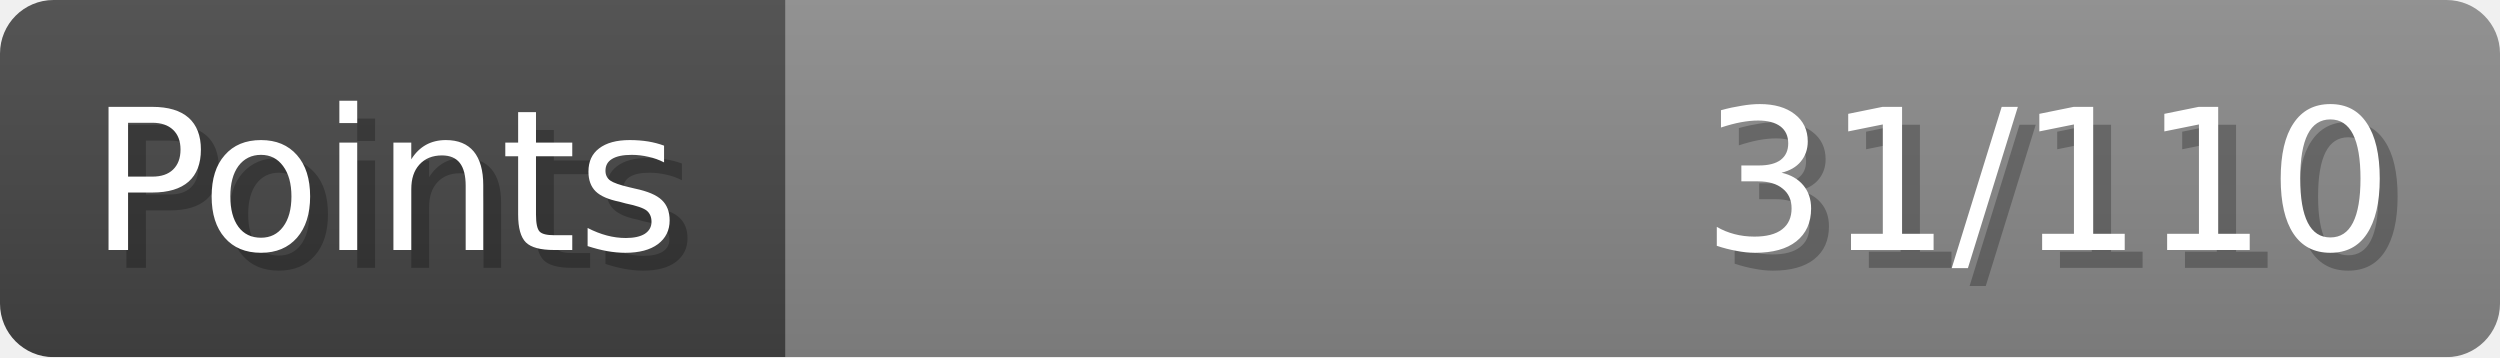
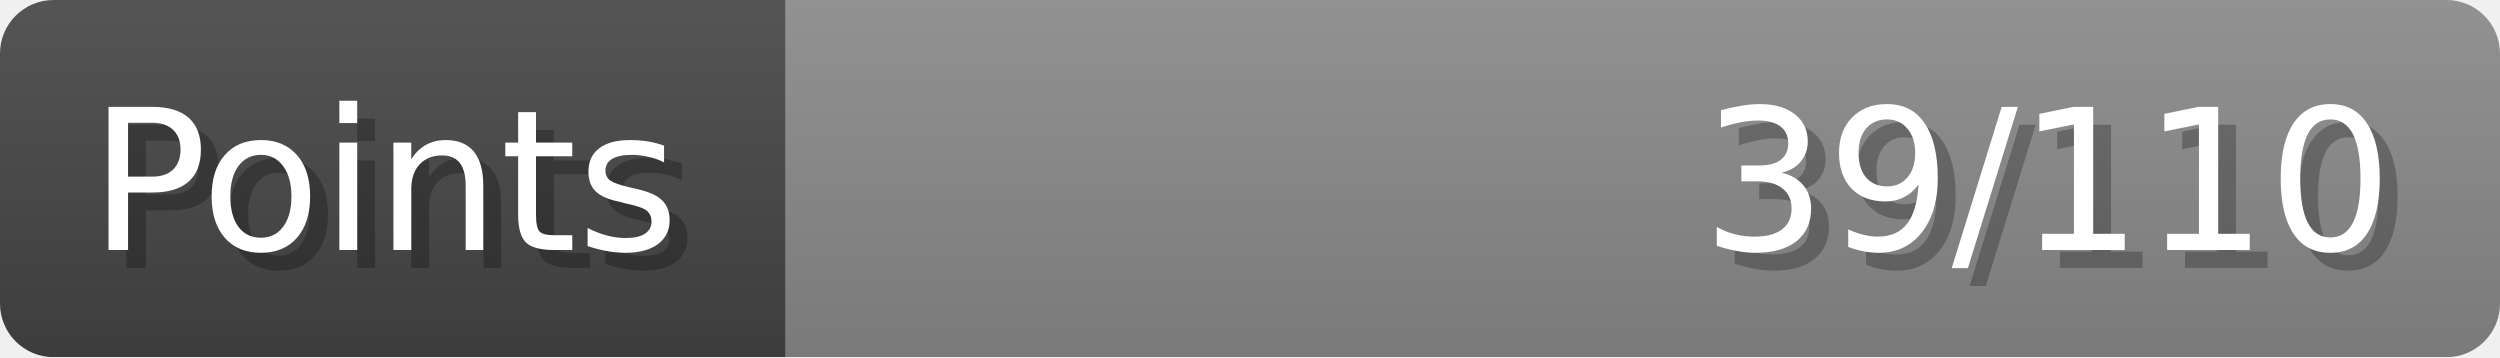
- <svg xmlns="http://www.w3.org/2000/svg" width="140px" height="20px" role="img" aria-label="Points: 31/110">
+ <svg xmlns="http://www.w3.org/2000/svg" width="140px" height="20px" role="img" aria-label="Points: 39/110">
  <linearGradient id="a" x2="0" y2="100%">
    <stop offset="0" stop-opacity=".1" stop-color="#EEE" />
    <stop offset="1" stop-opacity=".1" />
  </linearGradient>
  <mask id="m">
    <rect width="100%" height="100%" rx="3" fill="#FFF" />
  </mask>
  <g mask="url(#m)">
    <rect x="0" y="0" width="44" height="20" fill="#444" />
    <svg x="44" y="0" width="96" height="20">
      <rect width="100%" height="100%" fill="#888888" />
      <rect width="0%" height="100%" fill="#33CC11" transform="">
-         <animate attributeName="width" begin="0.5s" dur="600ms" from="0%" to="28%" repeatCount="1" fill="freeze" calcMode="spline" keyTimes="0; 1" keySplines="0.3, 0.61, 0.355, 1" />
+         <animate attributeName="width" begin="0.5s" dur="600ms" from="0%" to="35%" repeatCount="1" fill="freeze" calcMode="spline" keyTimes="0; 1" keySplines="0.3, 0.61, 0.355, 1" />
      </rect>
    </svg>
    <rect width="140" height="20" fill="url(#a)" />
  </g>
  <g aria-hidden="true" font-size="11" font-family="Verdana, DejaVu Sans, sans-serif" fill="#FFFFFF">
    <text x="6" y="15" fill="#000" opacity="0.25">Points</text>
    <text x="5" y="14">Points</text>
-     <text x="135" y="15" fill="#000" opacity="0.25" text-anchor="end">31/110</text>
-     <text x="134" y="14" text-anchor="end">31/110</text>
+     <text x="135" y="15" fill="#000" opacity="0.25" text-anchor="end">39/110</text>
+     <text x="134" y="14" text-anchor="end">39/110</text>
  </g>
</svg>
